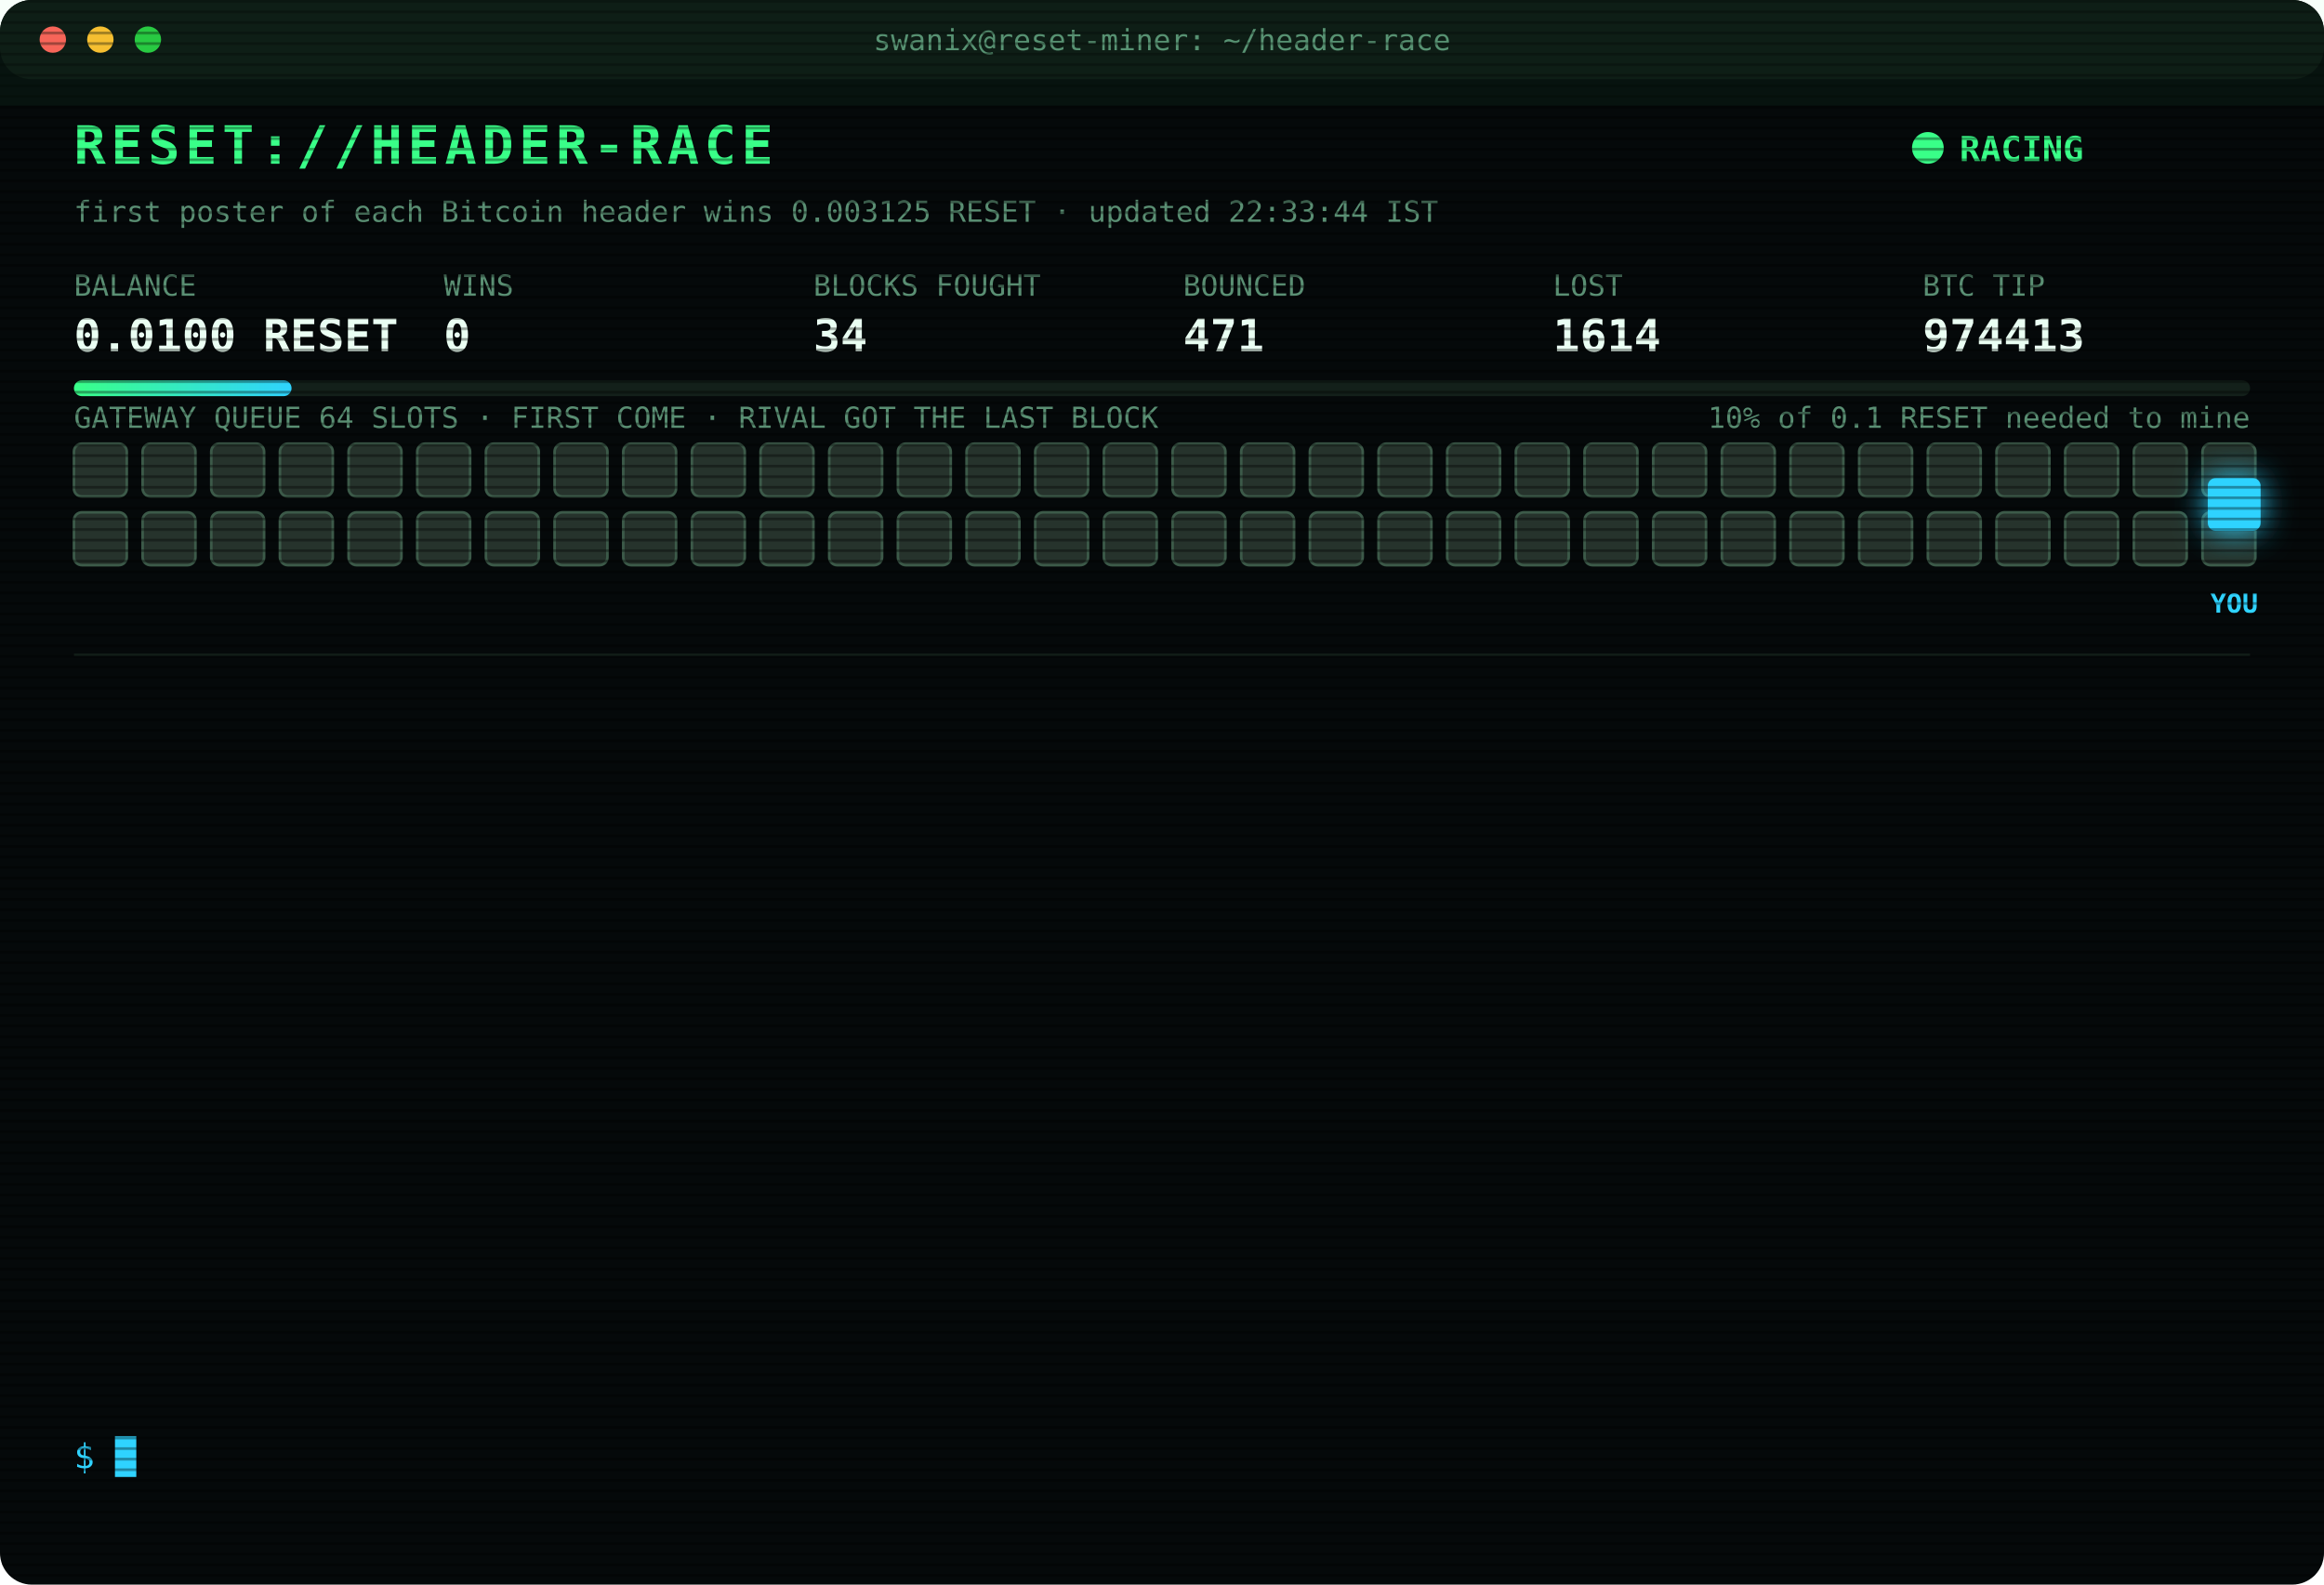
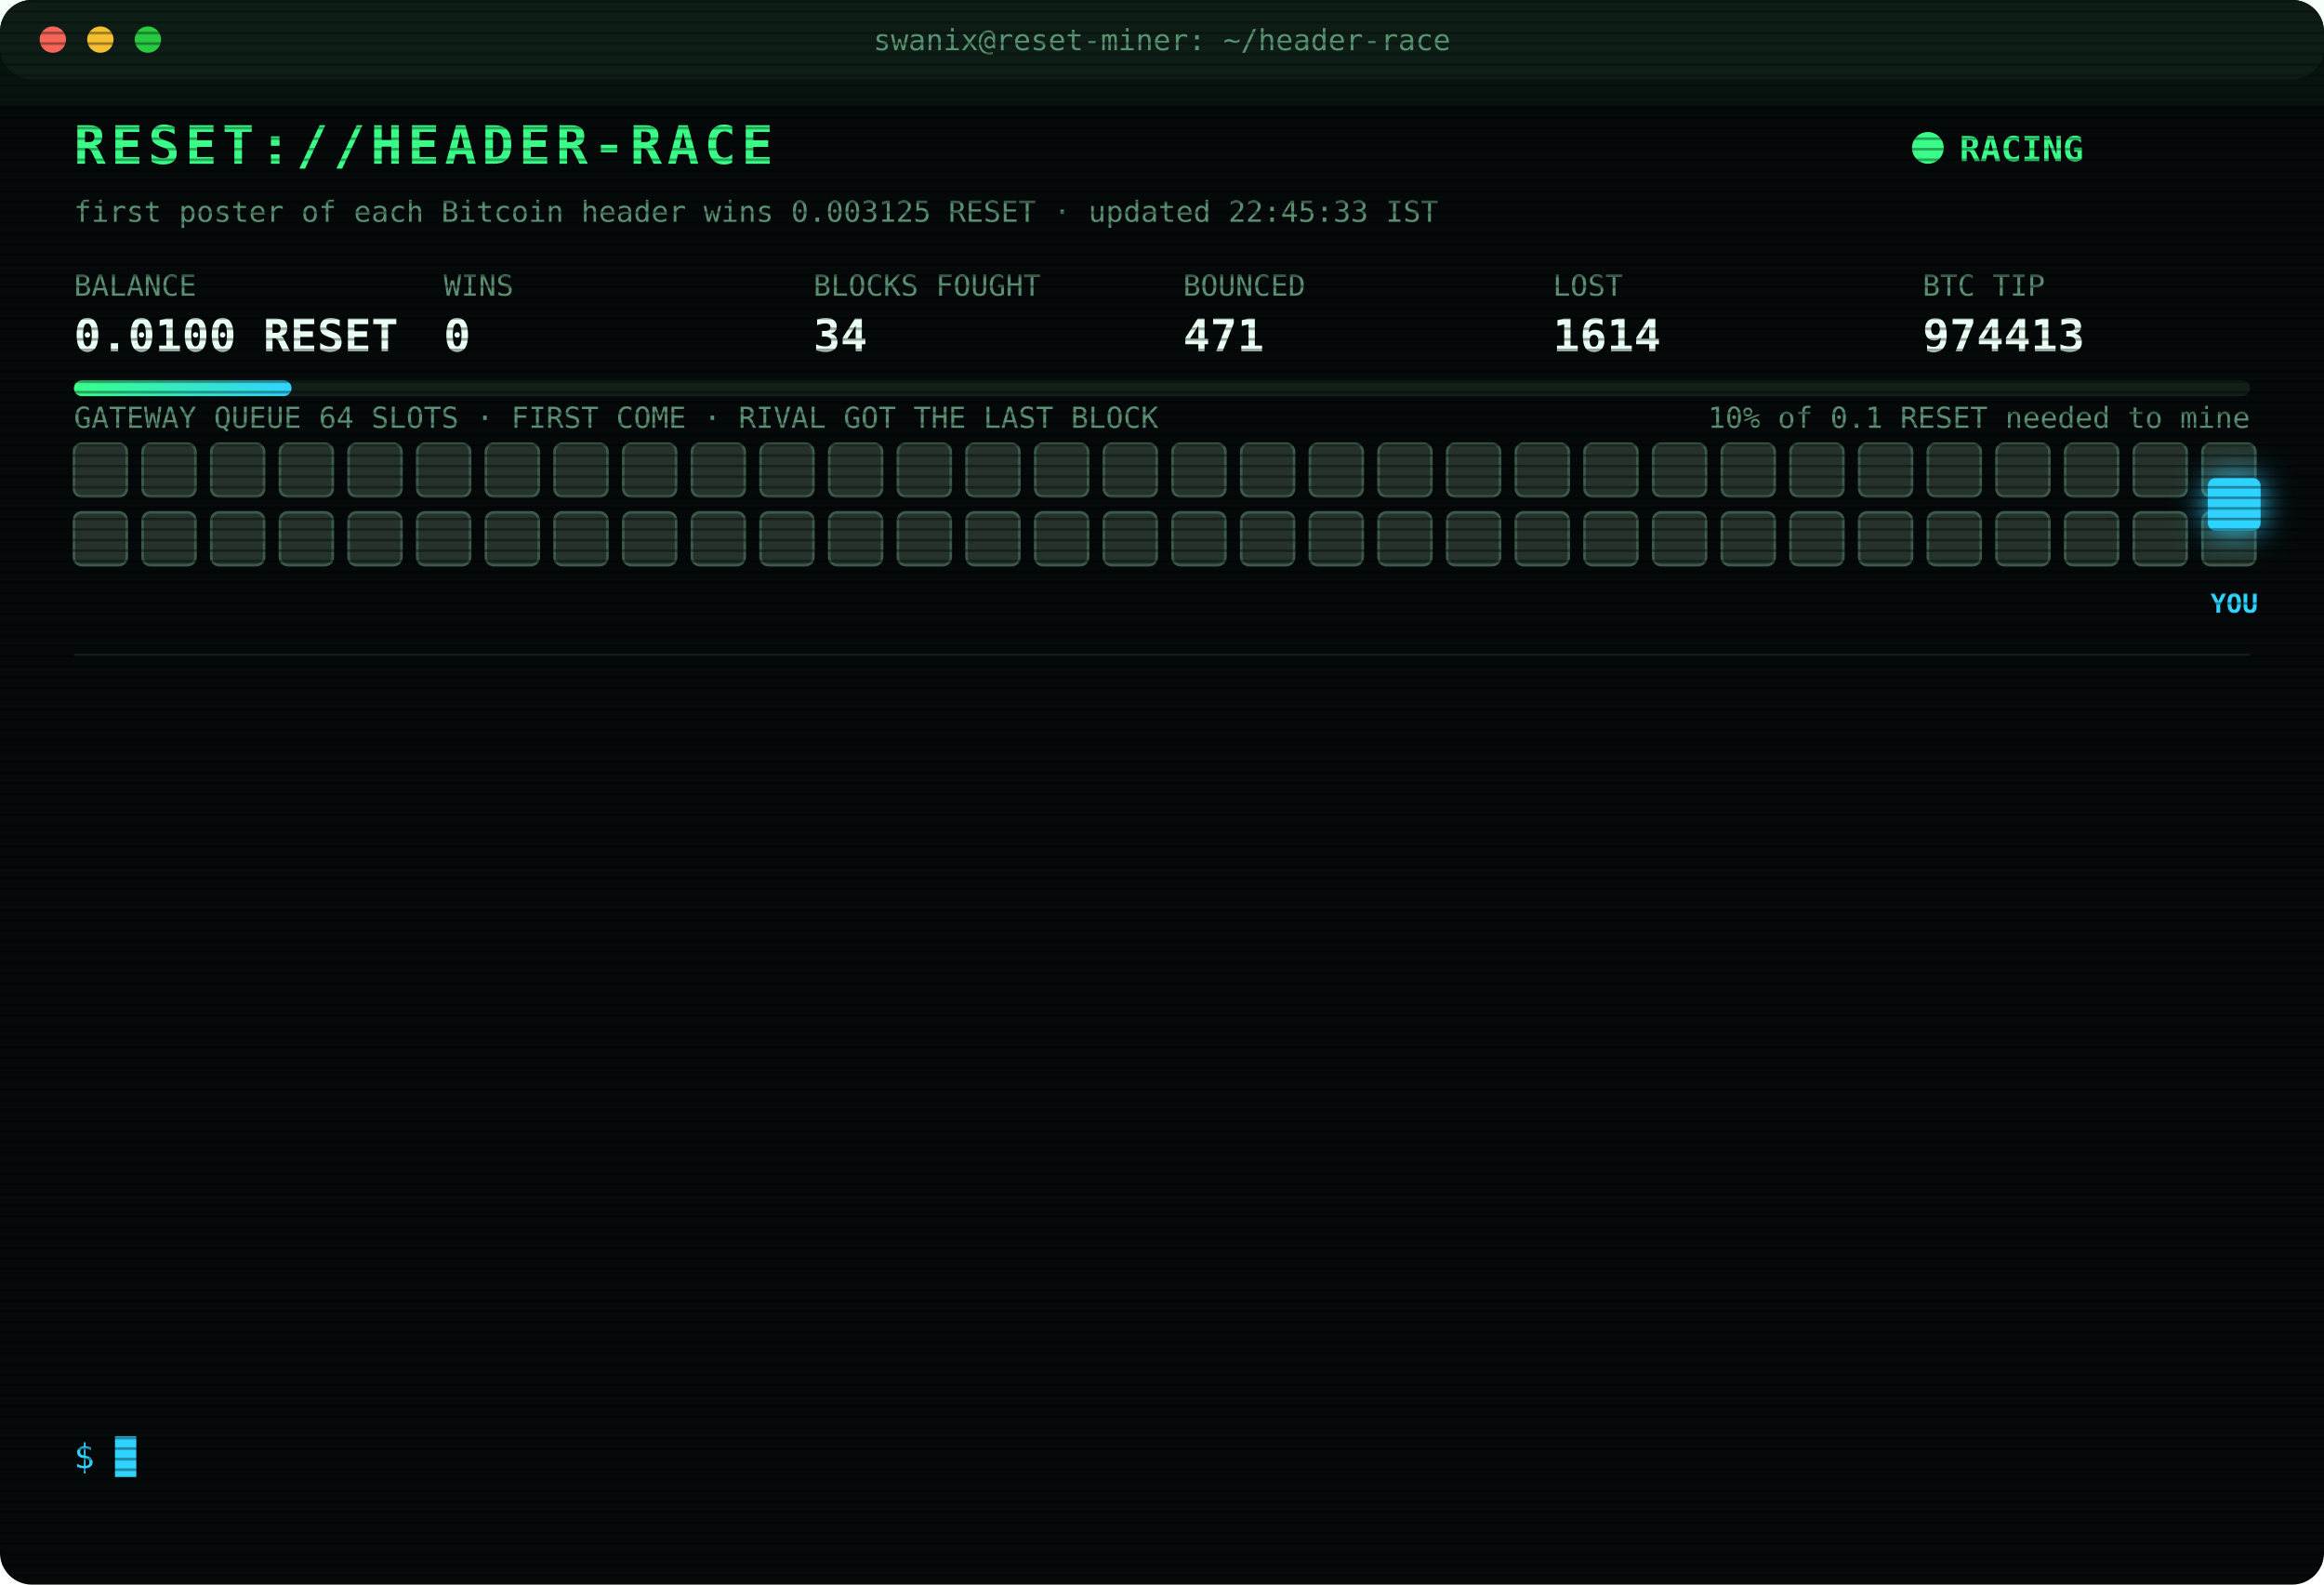
<svg xmlns="http://www.w3.org/2000/svg" width="880" height="600" viewBox="0 0 880 600" font-family="ui-monospace,SFMono-Regular,Menlo,Consolas,monospace">
  <style>
text{font-size:13px;fill:#7CFFB2}
.title{font-size:20px;font-weight:700;fill:#39FF88;letter-spacing:2px;animation:glitch 3s infinite steps(1)}
.sub{fill:#2fd3ff}.k{fill:#5a8f73;font-size:11px}.v{font-size:17px;font-weight:700;fill:#eafff3}
.ts{fill:#3f6b56}.boot{fill:#2fd3ff}.dim{fill:#5a8f73}.bad{fill:#ff4d6d}.warn{fill:#ffd23f}.mag{fill:#ff5cf0}.win{fill:#39FF88;font-weight:700}
.tag{font-size:10px;fill:#2fd3ff;font-weight:700}
.rival{fill:#26332c;stroke:#3c5a49;animation:jam 1.2s infinite alternate}
.idle{fill:#141c18;stroke:#22302a;animation:breathe 4s infinite}
.me{fill:#2fd3ff;filter:drop-shadow(0 0 6px #2fd3ff)}
.hover{animation:nudge 1.1s infinite ease-in-out}.bounce{animation:kick 1.4s infinite}
.ln{opacity:0;animation:in .4s forwards}
.cur{animation:blink 1s infinite steps(1)}
.scan{animation:scan 6s infinite linear}
.led{animation:blink 1.4s infinite}
@keyframes in{from{opacity:0;transform:translateX(-6px)}to{opacity:1;transform:none}}
@keyframes blink{50%{opacity:0}}
@keyframes jam{to{fill:#33463b}}
@keyframes breathe{50%{opacity:.4}}
@keyframes nudge{50%{transform:translateX(-10px)}}
@keyframes kick{0%,100%{transform:none}30%{transform:translateX(-14px)}55%{transform:translateX(10px) translateY(-6px)}}
@keyframes glitch{0%,92%{transform:none}93%{transform:translateX(2px);fill:#ff4d6d}95%{transform:translateX(-2px);fill:#2fd3ff}97%{transform:none}}
@keyframes scan{from{transform:translateY(-40px)}to{transform:translateY(600px)}}
</style>
  <defs>
    <pattern id="sl" width="4" height="4" patternUnits="userSpaceOnUse">
      <rect width="4" height="1" fill="#000" opacity=".35" />
    </pattern>
    <linearGradient id="bar">
      <stop offset="0" stop-color="#39FF88" />
      <stop offset="1" stop-color="#2fd3ff" />
    </linearGradient>
  </defs>
  <rect width="880" height="600" rx="12" fill="#05090a" />
  <rect width="880" height="30" rx="12" fill="#0d1512" />
  <circle cx="20" cy="15" r="5" fill="#ff5f57" />
  <circle cx="38" cy="15" r="5" fill="#febc2e" />
  <circle cx="56" cy="15" r="5" fill="#28c840" />
  <text x="440" y="19" text-anchor="middle" class="k">swanix@reset-miner: ~/header-race</text>
  <text x="28" y="62" class="title">RESET://HEADER-RACE</text>
  <circle class="led" cx="730" cy="56" r="6" fill="#39FF88" />
  <text x="742" y="61" class="win">RACING</text>
-   <text x="28" y="84" class="k">first poster of each Bitcoin header wins 0.003125 RESET · updated 22:33:44 IST</text>
+   <text x="28" y="84" class="k">first poster of each Bitcoin header wins 0.003125 RESET · updated 22:45:33 IST</text>
  <text x="28" y="112" class="k">BALANCE</text>
  <text x="28" y="133" class="v">0.0100 RESET</text>
  <text x="168" y="112" class="k">WINS</text>
  <text x="168" y="133" class="v">0</text>
  <text x="308" y="112" class="k">BLOCKS FOUGHT</text>
  <text x="308" y="133" class="v">34</text>
  <text x="448" y="112" class="k">BOUNCED</text>
  <text x="448" y="133" class="v">471</text>
  <text x="588" y="112" class="k">LOST</text>
  <text x="588" y="133" class="v">1614</text>
  <text x="728" y="112" class="k">BTC TIP</text>
  <text x="728" y="133" class="v">974413</text>
  <rect x="28" y="144" width="824" height="6" rx="3" fill="#13201a" />
  <rect x="28" y="144" width="82.4" height="6" rx="3" fill="url(#bar)" />
  <text x="852" y="162" text-anchor="end" class="k">10% of 0.1 RESET needed to mine</text>
  <text x="28" y="162" class="k">GATEWAY QUEUE 64 SLOTS · FIRST COME · RIVAL GOT THE LAST BLOCK</text>
  <rect class="rival" x="28" y="168" width="20" height="20" rx="3" style="animation-delay:0.00s" />
  <rect class="rival" x="54" y="168" width="20" height="20" rx="3" style="animation-delay:0.05s" />
  <rect class="rival" x="80" y="168" width="20" height="20" rx="3" style="animation-delay:0.10s" />
  <rect class="rival" x="106" y="168" width="20" height="20" rx="3" style="animation-delay:0.15s" />
  <rect class="rival" x="132" y="168" width="20" height="20" rx="3" style="animation-delay:0.20s" />
  <rect class="rival" x="158" y="168" width="20" height="20" rx="3" style="animation-delay:0.25s" />
  <rect class="rival" x="184" y="168" width="20" height="20" rx="3" style="animation-delay:0.30s" />
  <rect class="rival" x="210" y="168" width="20" height="20" rx="3" style="animation-delay:0.35s" />
  <rect class="rival" x="236" y="168" width="20" height="20" rx="3" style="animation-delay:0.40s" />
  <rect class="rival" x="262" y="168" width="20" height="20" rx="3" style="animation-delay:0.45s" />
  <rect class="rival" x="288" y="168" width="20" height="20" rx="3" style="animation-delay:0.50s" />
  <rect class="rival" x="314" y="168" width="20" height="20" rx="3" style="animation-delay:0.55s" />
  <rect class="rival" x="340" y="168" width="20" height="20" rx="3" style="animation-delay:0.60s" />
  <rect class="rival" x="366" y="168" width="20" height="20" rx="3" style="animation-delay:0.65s" />
  <rect class="rival" x="392" y="168" width="20" height="20" rx="3" style="animation-delay:0.70s" />
  <rect class="rival" x="418" y="168" width="20" height="20" rx="3" style="animation-delay:0.75s" />
  <rect class="rival" x="444" y="168" width="20" height="20" rx="3" style="animation-delay:0.80s" />
  <rect class="rival" x="470" y="168" width="20" height="20" rx="3" style="animation-delay:0.85s" />
  <rect class="rival" x="496" y="168" width="20" height="20" rx="3" style="animation-delay:0.90s" />
  <rect class="rival" x="522" y="168" width="20" height="20" rx="3" style="animation-delay:0.95s" />
  <rect class="rival" x="548" y="168" width="20" height="20" rx="3" style="animation-delay:1.00s" />
  <rect class="rival" x="574" y="168" width="20" height="20" rx="3" style="animation-delay:1.05s" />
  <rect class="rival" x="600" y="168" width="20" height="20" rx="3" style="animation-delay:1.10s" />
  <rect class="rival" x="626" y="168" width="20" height="20" rx="3" style="animation-delay:1.15s" />
  <rect class="rival" x="652" y="168" width="20" height="20" rx="3" style="animation-delay:1.20s" />
  <rect class="rival" x="678" y="168" width="20" height="20" rx="3" style="animation-delay:1.25s" />
  <rect class="rival" x="704" y="168" width="20" height="20" rx="3" style="animation-delay:1.30s" />
  <rect class="rival" x="730" y="168" width="20" height="20" rx="3" style="animation-delay:1.35s" />
  <rect class="rival" x="756" y="168" width="20" height="20" rx="3" style="animation-delay:1.40s" />
  <rect class="rival" x="782" y="168" width="20" height="20" rx="3" style="animation-delay:1.45s" />
  <rect class="rival" x="808" y="168" width="20" height="20" rx="3" style="animation-delay:1.50s" />
  <rect class="rival" x="834" y="168" width="20" height="20" rx="3" style="animation-delay:1.55s" />
  <rect class="rival" x="28" y="194" width="20" height="20" rx="3" style="animation-delay:1.60s" />
  <rect class="rival" x="54" y="194" width="20" height="20" rx="3" style="animation-delay:1.65s" />
  <rect class="rival" x="80" y="194" width="20" height="20" rx="3" style="animation-delay:1.70s" />
  <rect class="rival" x="106" y="194" width="20" height="20" rx="3" style="animation-delay:1.75s" />
  <rect class="rival" x="132" y="194" width="20" height="20" rx="3" style="animation-delay:1.80s" />
  <rect class="rival" x="158" y="194" width="20" height="20" rx="3" style="animation-delay:1.85s" />
  <rect class="rival" x="184" y="194" width="20" height="20" rx="3" style="animation-delay:1.90s" />
  <rect class="rival" x="210" y="194" width="20" height="20" rx="3" style="animation-delay:1.95s" />
  <rect class="rival" x="236" y="194" width="20" height="20" rx="3" style="animation-delay:2.00s" />
  <rect class="rival" x="262" y="194" width="20" height="20" rx="3" style="animation-delay:2.05s" />
  <rect class="rival" x="288" y="194" width="20" height="20" rx="3" style="animation-delay:2.10s" />
  <rect class="rival" x="314" y="194" width="20" height="20" rx="3" style="animation-delay:2.15s" />
  <rect class="rival" x="340" y="194" width="20" height="20" rx="3" style="animation-delay:2.20s" />
  <rect class="rival" x="366" y="194" width="20" height="20" rx="3" style="animation-delay:2.25s" />
  <rect class="rival" x="392" y="194" width="20" height="20" rx="3" style="animation-delay:2.30s" />
  <rect class="rival" x="418" y="194" width="20" height="20" rx="3" style="animation-delay:2.35s" />
  <rect class="rival" x="444" y="194" width="20" height="20" rx="3" style="animation-delay:2.40s" />
  <rect class="rival" x="470" y="194" width="20" height="20" rx="3" style="animation-delay:2.45s" />
  <rect class="rival" x="496" y="194" width="20" height="20" rx="3" style="animation-delay:2.50s" />
  <rect class="rival" x="522" y="194" width="20" height="20" rx="3" style="animation-delay:2.55s" />
  <rect class="rival" x="548" y="194" width="20" height="20" rx="3" style="animation-delay:2.60s" />
  <rect class="rival" x="574" y="194" width="20" height="20" rx="3" style="animation-delay:2.65s" />
  <rect class="rival" x="600" y="194" width="20" height="20" rx="3" style="animation-delay:2.70s" />
  <rect class="rival" x="626" y="194" width="20" height="20" rx="3" style="animation-delay:2.75s" />
  <rect class="rival" x="652" y="194" width="20" height="20" rx="3" style="animation-delay:2.80s" />
  <rect class="rival" x="678" y="194" width="20" height="20" rx="3" style="animation-delay:2.85s" />
  <rect class="rival" x="704" y="194" width="20" height="20" rx="3" style="animation-delay:2.90s" />
  <rect class="rival" x="730" y="194" width="20" height="20" rx="3" style="animation-delay:2.95s" />
  <rect class="rival" x="756" y="194" width="20" height="20" rx="3" style="animation-delay:3.00s" />
  <rect class="rival" x="782" y="194" width="20" height="20" rx="3" style="animation-delay:3.05s" />
  <rect class="rival" x="808" y="194" width="20" height="20" rx="3" style="animation-delay:3.10s" />
  <rect class="rival" x="834" y="194" width="20" height="20" rx="3" style="animation-delay:3.15s" />
  <g class="hover">
    <rect class="me" x="836" y="181" width="20" height="20" rx="3" />
    <text class="tag" x="846" y="232" text-anchor="middle">YOU</text>
  </g>
  <line x1="28" x2="852" y1="248" y2="248" stroke="#13201a" />
  <g class="ln" style="animation-delay:0.40s">
    <text x="28" y="270" class="ts">20:57:40</text>
    <text x="104" y="270" class="bad">[LOST] #974400 taken by a rival miner</text>
  </g>
  <g class="ln" style="animation-delay:0.65s">
    <text x="28" y="292" class="ts">21:13:10</text>
    <text x="104" y="292" class="bad">[LOST] #974402 taken by a rival miner</text>
  </g>
  <g class="ln" style="animation-delay:0.90s">
    <text x="28" y="314" class="ts">21:21:27</text>
    <text x="104" y="314" class="bad">[LOST] #974403 taken by a rival miner</text>
  </g>
  <g class="ln" style="animation-delay:1.15s">
    <text x="28" y="336" class="ts">21:21:35</text>
    <text x="104" y="336" class="bad">[LOST] #974404 taken by a rival miner</text>
  </g>
  <g class="ln" style="animation-delay:1.40s">
    <text x="28" y="358" class="ts">21:30:37</text>
    <text x="104" y="358" class="bad">[LOST] #974405 taken by a rival miner</text>
  </g>
  <g class="ln" style="animation-delay:1.65s">
    <text x="28" y="380" class="ts">21:31:05</text>
    <text x="104" y="380" class="bad">[LOST] #974406 taken by a rival miner</text>
  </g>
  <g class="ln" style="animation-delay:1.90s">
    <text x="28" y="402" class="ts">21:36:58</text>
    <text x="104" y="402" class="bad">[LOST] #974407 taken by a rival miner</text>
  </g>
  <g class="ln" style="animation-delay:2.15s">
    <text x="28" y="424" class="ts">21:38:20</text>
    <text x="104" y="424" class="bad">[LOST] #974408 taken by a rival miner</text>
  </g>
  <g class="ln" style="animation-delay:2.40s">
    <text x="28" y="446" class="ts">21:55:32</text>
    <text x="104" y="446" class="bad">[LOST] #974409 taken by a rival miner</text>
  </g>
  <g class="ln" style="animation-delay:2.65s">
    <text x="28" y="468" class="ts">22:12:53</text>
    <text x="104" y="468" class="bad">[LOST] #974410 taken by a rival miner</text>
  </g>
  <g class="ln" style="animation-delay:2.90s">
    <text x="28" y="490" class="ts">22:27:39</text>
    <text x="104" y="490" class="bad">[LOST] #974411 taken by a rival miner</text>
  </g>
  <g class="ln" style="animation-delay:3.15s">
    <text x="28" y="512" class="ts">22:31:08</text>
    <text x="104" y="512" class="bad">[LOST] #974412 taken by a rival miner</text>
  </g>
  <g class="ln" style="animation-delay:3.40s">
    <text x="28" y="534" class="ts">22:33:44</text>
    <text x="104" y="534" class="bad">[LOST] #974413 taken by a rival miner</text>
  </g>
  <text x="28" y="556" class="sub">$ <tspan class="cur">█</tspan>
  </text>
  <rect width="880" height="600" rx="12" fill="url(#sl)" pointer-events="none" />
  <rect class="scan" width="880" height="40" fill="#39FF88" opacity=".04" />
</svg>
